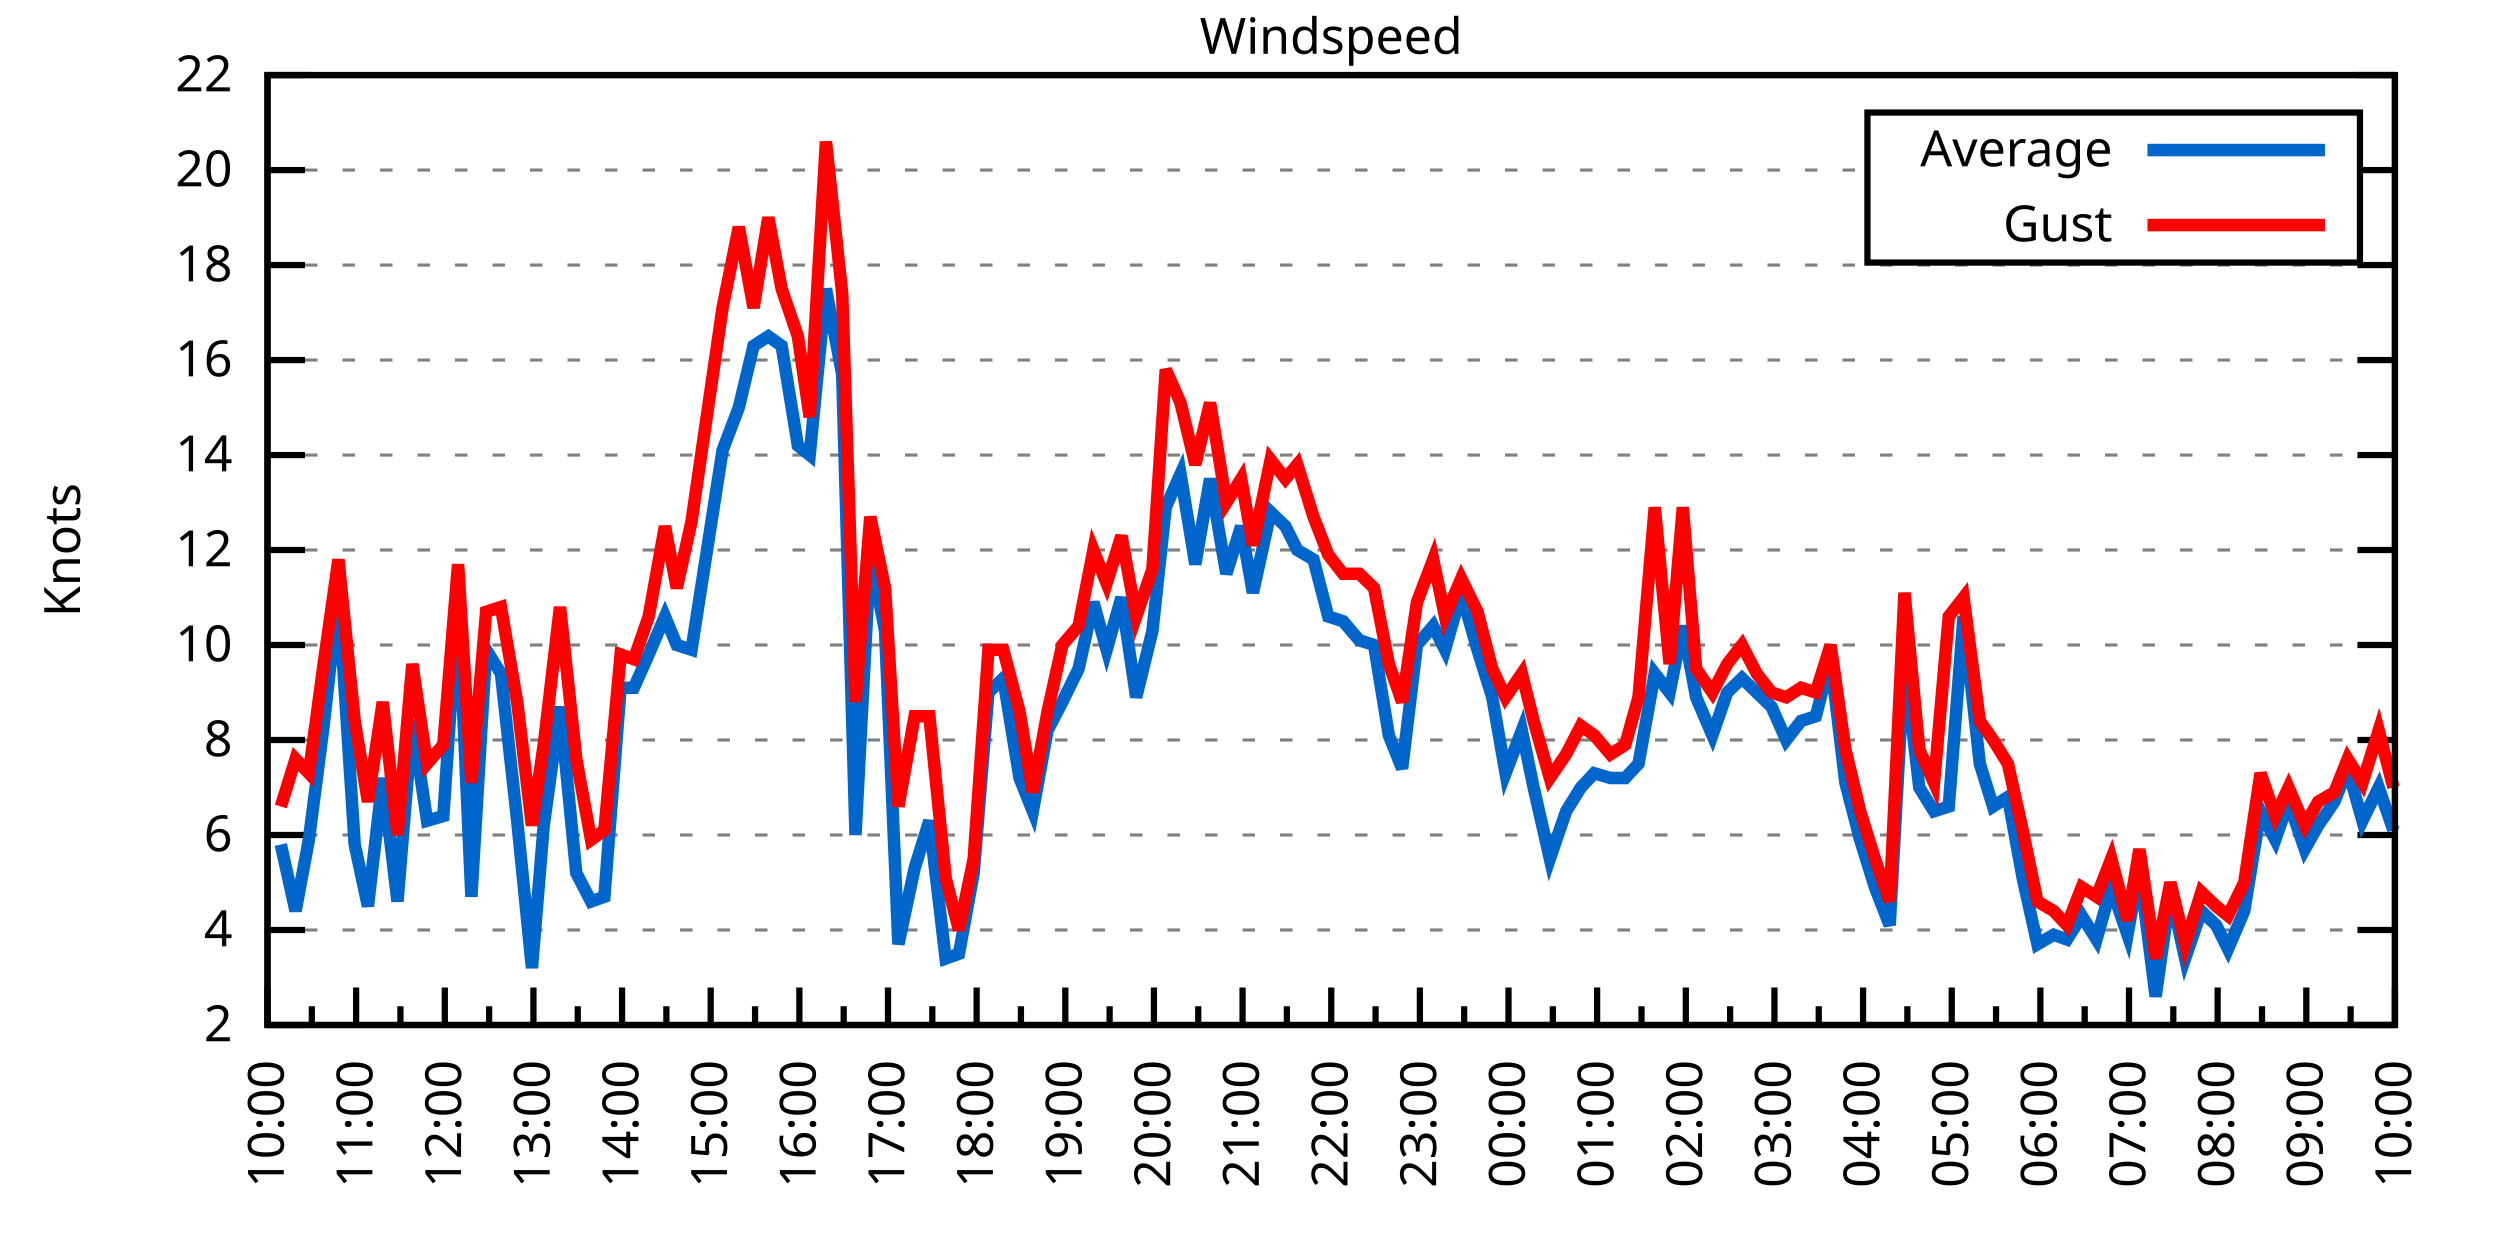
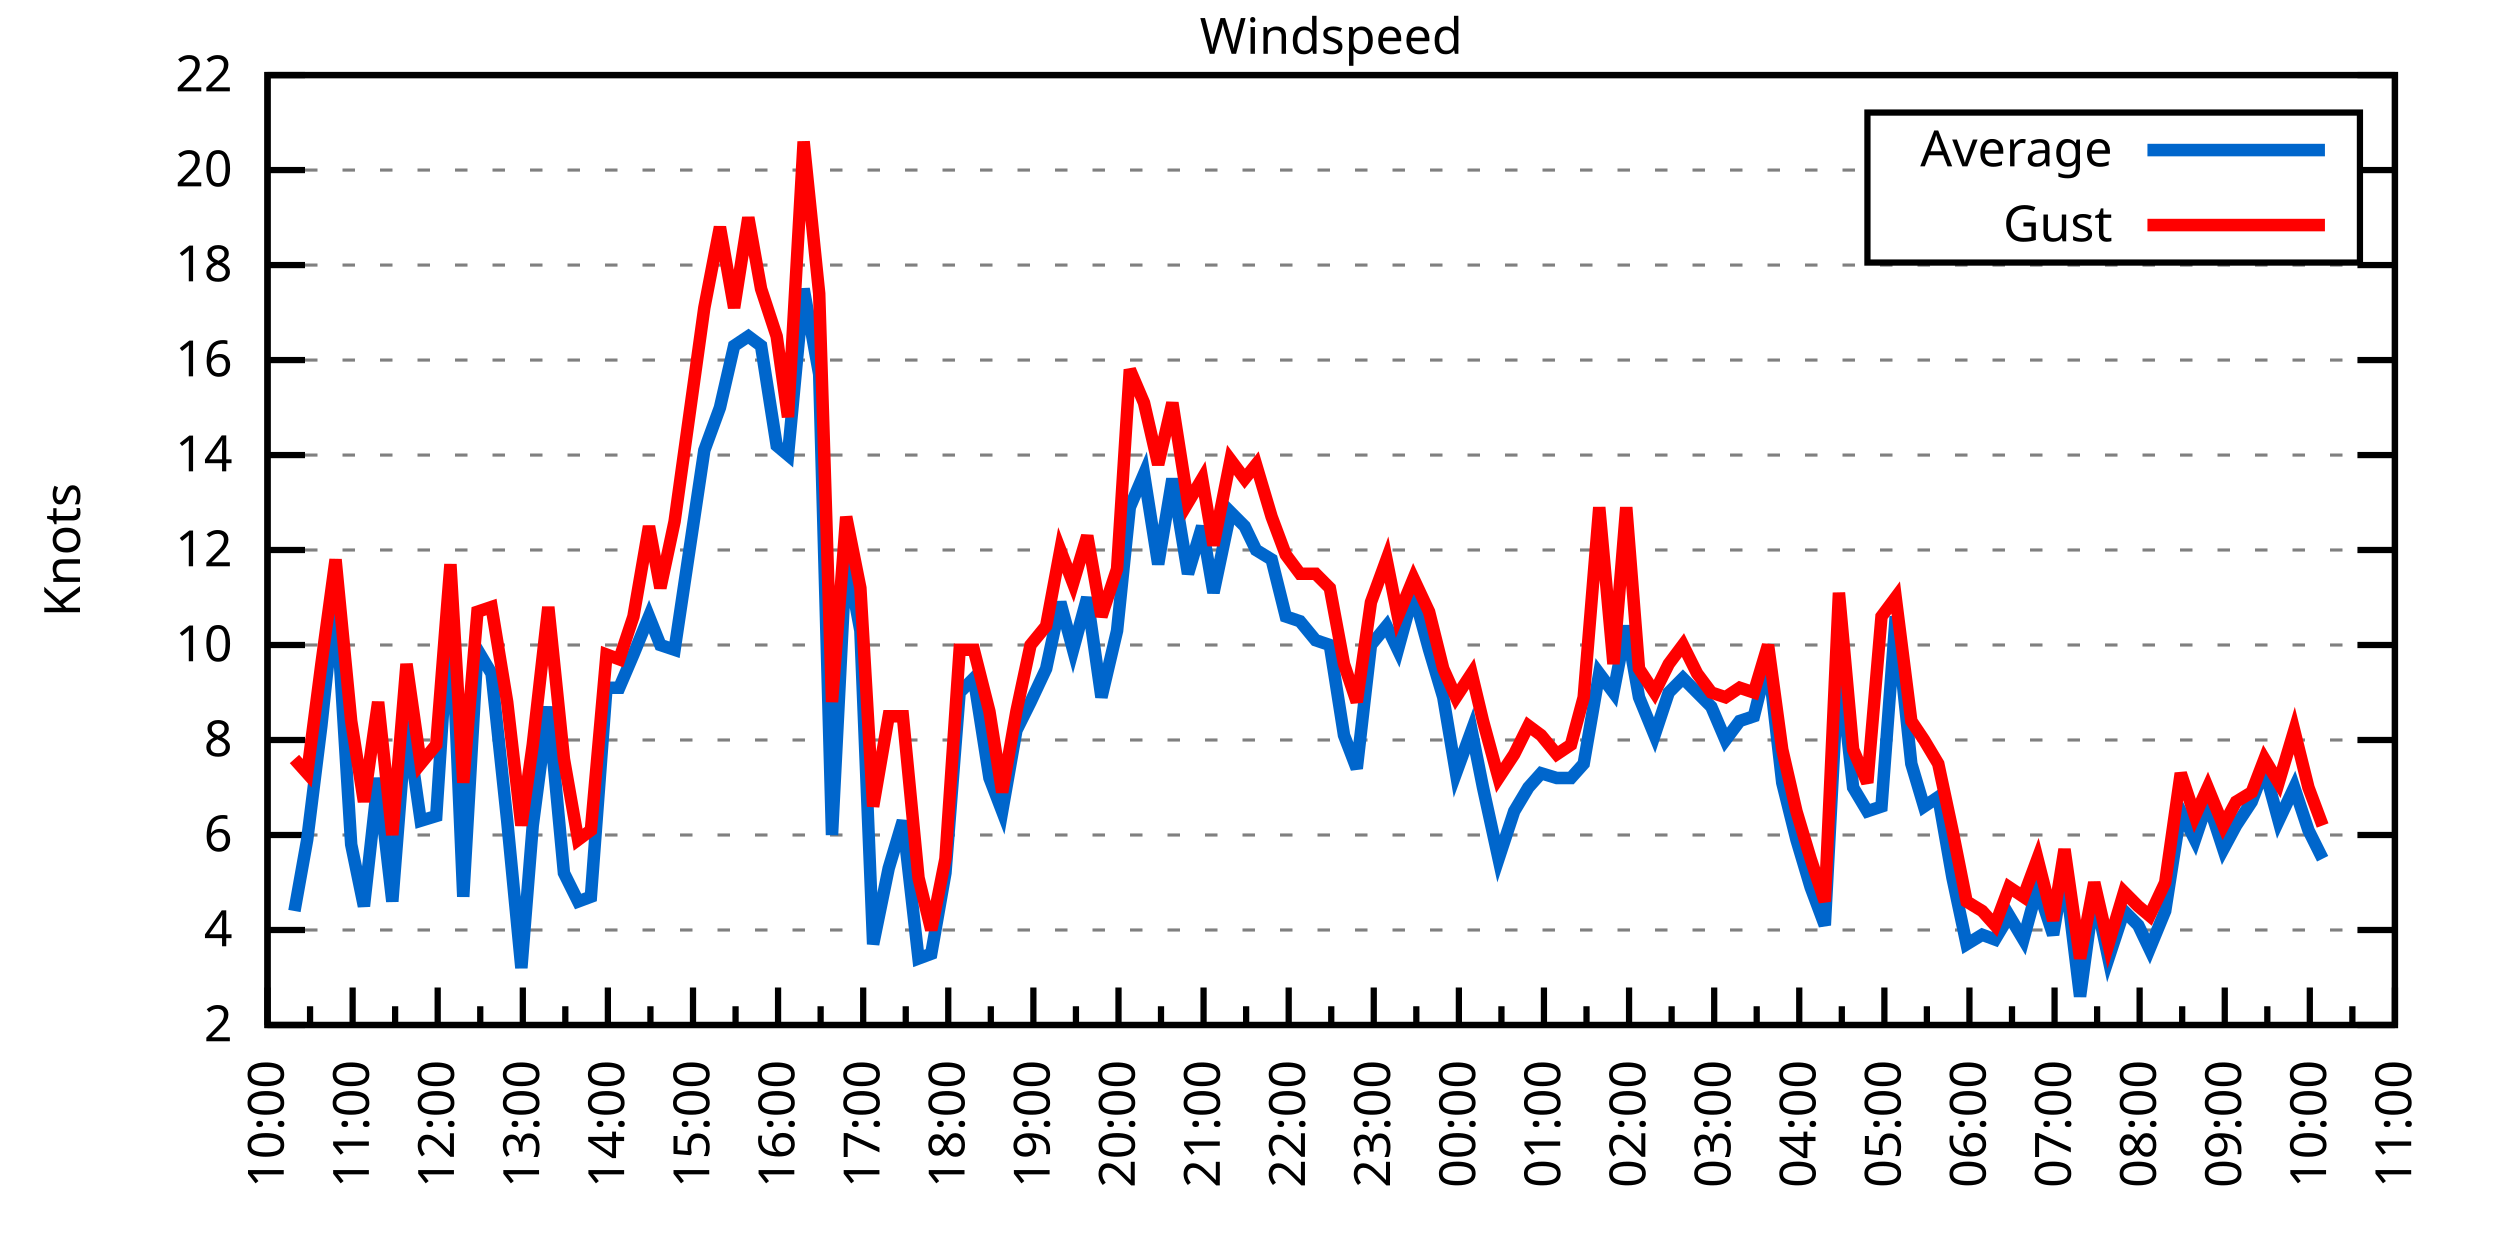
<svg xmlns="http://www.w3.org/2000/svg" xmlns:xlink="http://www.w3.org/1999/xlink" width="400" height="200" viewBox="0 0 400 200">
  <g id="gnuplot_canvas">
    <rect x="0" y="0" width="400" height="200" fill="none" />
    <defs>
      <circle id="gpDot" r="0.5" stroke-width="0.5" stroke="currentColor" />
      <path id="gpPt0" stroke-width="0.333" stroke="currentColor" d="M-1,0 h2 M0,-1 v2" />
      <path id="gpPt1" stroke-width="0.333" stroke="currentColor" d="M-1,-1 L1,1 M1,-1 L-1,1" />
      <path id="gpPt2" stroke-width="0.333" stroke="currentColor" d="M-1,0 L1,0 M0,-1 L0,1 M-1,-1 L1,1 M-1,1 L1,-1" />
      <rect id="gpPt3" stroke-width="0.333" stroke="currentColor" x="-1" y="-1" width="2" height="2" />
      <rect id="gpPt4" stroke-width="0.333" stroke="currentColor" fill="currentColor" x="-1" y="-1" width="2" height="2" />
      <circle id="gpPt5" stroke-width="0.333" stroke="currentColor" cx="0" cy="0" r="1" />
      <use xlink:href="#gpPt5" id="gpPt6" fill="currentColor" stroke="none" />
      <path id="gpPt7" stroke-width="0.333" stroke="currentColor" d="M0,-1.33 L-1.33,0.67 L1.33,0.67 z" />
      <use xlink:href="#gpPt7" id="gpPt8" fill="currentColor" stroke="none" />
      <use xlink:href="#gpPt7" id="gpPt9" stroke="currentColor" transform="rotate(180)" />
      <use xlink:href="#gpPt9" id="gpPt10" fill="currentColor" stroke="none" />
      <use xlink:href="#gpPt3" id="gpPt11" stroke="currentColor" transform="rotate(45)" />
      <use xlink:href="#gpPt11" id="gpPt12" fill="currentColor" stroke="none" />
      <path id="gpPt13" stroke-width="0.333" stroke="currentColor" d="M0,1.330 L1.265,0.411 L0.782,-1.067 L-0.782,-1.076 L-1.265,0.411 z" />
      <use xlink:href="#gpPt13" id="gpPt14" fill="currentColor" stroke="none" />
      <filter id="textbox" filterUnits="objectBoundingBox" x="0" y="0" height="1" width="1">
        <feFlood flood-color="white" flood-opacity="1" result="bgnd" />
        <feComposite in="SourceGraphic" in2="bgnd" operator="atop" />
      </filter>
      <filter id="greybox" filterUnits="objectBoundingBox" x="0" y="0" height="1" width="1">
        <feFlood flood-color="lightgrey" flood-opacity="1" result="grey" />
        <feComposite in="SourceGraphic" in2="grey" operator="atop" />
      </filter>
    </defs>
    <g fill="none" color="white" stroke="currentColor" stroke-width="1.00" stroke-linecap="butt" stroke-linejoin="miter">
</g>
    <g fill="none" color="black" stroke="currentColor" stroke-width="1.00" stroke-linecap="butt" stroke-linejoin="miter">
      <g stroke="none" shape-rendering="crispEdges">
        <polygon fill="rgb(255, 255, 255)" points="42.80,164.00 383.18,164.00 383.18,12.02 42.80,12.02 " />
      </g>
    </g>
    <g fill="none" color="black" stroke="currentColor" stroke-width="1.00" stroke-linecap="butt" stroke-linejoin="miter">
</g>
    <g fill="none" color="black" stroke="black" stroke-width="0.50" stroke-linecap="butt" stroke-linejoin="miter">
</g>
    <g fill="none" color="gray" stroke="currentColor" stroke-width="0.50" stroke-linecap="butt" stroke-linejoin="miter">
      <path stroke="gray" stroke-dasharray="2,4" class="gridline" d="M42.80,164.00 L383.19,164.00  " />
    </g>
    <g fill="none" color="gray" stroke="gray" stroke-width="1.00" stroke-linecap="butt" stroke-linejoin="miter">
</g>
    <g fill="none" color="black" stroke="currentColor" stroke-width="1.00" stroke-linecap="butt" stroke-linejoin="miter">
      <path stroke="black" d="M42.80,164.00 L48.80,164.00 M383.19,164.00 L377.19,164.00  " />
      <g transform="translate(37.20,166.60)" stroke="none" fill="black" font-family="Sans" font-size="8.00" text-anchor="end">
        <text>
          <tspan font-family="Sans"> 2</tspan>
        </text>
      </g>
    </g>
    <g fill="none" color="black" stroke="currentColor" stroke-width="1.00" stroke-linecap="butt" stroke-linejoin="miter">
</g>
    <g fill="none" color="black" stroke="black" stroke-width="0.50" stroke-linecap="butt" stroke-linejoin="miter">
</g>
    <g fill="none" color="gray" stroke="currentColor" stroke-width="0.50" stroke-linecap="butt" stroke-linejoin="miter">
      <path stroke="gray" stroke-dasharray="2,4" class="gridline" d="M42.80,148.80 L383.19,148.80  " />
    </g>
    <g fill="none" color="gray" stroke="gray" stroke-width="1.00" stroke-linecap="butt" stroke-linejoin="miter">
</g>
    <g fill="none" color="black" stroke="currentColor" stroke-width="1.00" stroke-linecap="butt" stroke-linejoin="miter">
      <path stroke="black" d="M42.80,148.80 L48.80,148.80 M383.19,148.80 L377.19,148.80  " />
      <g transform="translate(37.20,151.40)" stroke="none" fill="black" font-family="Sans" font-size="8.00" text-anchor="end">
        <text>
          <tspan font-family="Sans"> 4</tspan>
        </text>
      </g>
    </g>
    <g fill="none" color="black" stroke="currentColor" stroke-width="1.00" stroke-linecap="butt" stroke-linejoin="miter">
</g>
    <g fill="none" color="black" stroke="black" stroke-width="0.50" stroke-linecap="butt" stroke-linejoin="miter">
</g>
    <g fill="none" color="gray" stroke="currentColor" stroke-width="0.50" stroke-linecap="butt" stroke-linejoin="miter">
      <path stroke="gray" stroke-dasharray="2,4" class="gridline" d="M42.80,133.60 L383.19,133.60  " />
    </g>
    <g fill="none" color="gray" stroke="gray" stroke-width="1.00" stroke-linecap="butt" stroke-linejoin="miter">
</g>
    <g fill="none" color="black" stroke="currentColor" stroke-width="1.00" stroke-linecap="butt" stroke-linejoin="miter">
      <path stroke="black" d="M42.80,133.60 L48.80,133.60 M383.19,133.60 L377.19,133.60  " />
      <g transform="translate(37.20,136.20)" stroke="none" fill="black" font-family="Sans" font-size="8.00" text-anchor="end">
        <text>
          <tspan font-family="Sans"> 6</tspan>
        </text>
      </g>
    </g>
    <g fill="none" color="black" stroke="currentColor" stroke-width="1.00" stroke-linecap="butt" stroke-linejoin="miter">
</g>
    <g fill="none" color="black" stroke="black" stroke-width="0.50" stroke-linecap="butt" stroke-linejoin="miter">
</g>
    <g fill="none" color="gray" stroke="currentColor" stroke-width="0.50" stroke-linecap="butt" stroke-linejoin="miter">
      <path stroke="gray" stroke-dasharray="2,4" class="gridline" d="M42.80,118.40 L383.19,118.40  " />
    </g>
    <g fill="none" color="gray" stroke="gray" stroke-width="1.00" stroke-linecap="butt" stroke-linejoin="miter">
</g>
    <g fill="none" color="black" stroke="currentColor" stroke-width="1.00" stroke-linecap="butt" stroke-linejoin="miter">
      <path stroke="black" d="M42.80,118.40 L48.80,118.40 M383.19,118.40 L377.19,118.40  " />
      <g transform="translate(37.20,121.00)" stroke="none" fill="black" font-family="Sans" font-size="8.00" text-anchor="end">
        <text>
          <tspan font-family="Sans"> 8</tspan>
        </text>
      </g>
    </g>
    <g fill="none" color="black" stroke="currentColor" stroke-width="1.00" stroke-linecap="butt" stroke-linejoin="miter">
</g>
    <g fill="none" color="black" stroke="black" stroke-width="0.50" stroke-linecap="butt" stroke-linejoin="miter">
</g>
    <g fill="none" color="gray" stroke="currentColor" stroke-width="0.50" stroke-linecap="butt" stroke-linejoin="miter">
      <path stroke="gray" stroke-dasharray="2,4" class="gridline" d="M42.80,103.20 L383.19,103.20  " />
    </g>
    <g fill="none" color="gray" stroke="gray" stroke-width="1.00" stroke-linecap="butt" stroke-linejoin="miter">
</g>
    <g fill="none" color="black" stroke="currentColor" stroke-width="1.00" stroke-linecap="butt" stroke-linejoin="miter">
      <path stroke="black" d="M42.80,103.20 L48.80,103.20 M383.19,103.20 L377.19,103.20  " />
      <g transform="translate(37.20,105.80)" stroke="none" fill="black" font-family="Sans" font-size="8.00" text-anchor="end">
        <text>
          <tspan font-family="Sans"> 10</tspan>
        </text>
      </g>
    </g>
    <g fill="none" color="black" stroke="currentColor" stroke-width="1.00" stroke-linecap="butt" stroke-linejoin="miter">
</g>
    <g fill="none" color="black" stroke="black" stroke-width="0.50" stroke-linecap="butt" stroke-linejoin="miter">
</g>
    <g fill="none" color="gray" stroke="currentColor" stroke-width="0.50" stroke-linecap="butt" stroke-linejoin="miter">
      <path stroke="gray" stroke-dasharray="2,4" class="gridline" d="M42.80,88.00 L383.19,88.00  " />
    </g>
    <g fill="none" color="gray" stroke="gray" stroke-width="1.00" stroke-linecap="butt" stroke-linejoin="miter">
</g>
    <g fill="none" color="black" stroke="currentColor" stroke-width="1.00" stroke-linecap="butt" stroke-linejoin="miter">
      <path stroke="black" d="M42.80,88.00 L48.80,88.00 M383.19,88.00 L377.19,88.00  " />
      <g transform="translate(37.20,90.60)" stroke="none" fill="black" font-family="Sans" font-size="8.00" text-anchor="end">
        <text>
          <tspan font-family="Sans"> 12</tspan>
        </text>
      </g>
    </g>
    <g fill="none" color="black" stroke="currentColor" stroke-width="1.00" stroke-linecap="butt" stroke-linejoin="miter">
</g>
    <g fill="none" color="black" stroke="black" stroke-width="0.50" stroke-linecap="butt" stroke-linejoin="miter">
</g>
    <g fill="none" color="gray" stroke="currentColor" stroke-width="0.50" stroke-linecap="butt" stroke-linejoin="miter">
      <path stroke="gray" stroke-dasharray="2,4" class="gridline" d="M42.80,72.81 L383.19,72.81  " />
    </g>
    <g fill="none" color="gray" stroke="gray" stroke-width="1.00" stroke-linecap="butt" stroke-linejoin="miter">
</g>
    <g fill="none" color="black" stroke="currentColor" stroke-width="1.00" stroke-linecap="butt" stroke-linejoin="miter">
      <path stroke="black" d="M42.80,72.81 L48.80,72.81 M383.19,72.81 L377.19,72.81  " />
      <g transform="translate(37.20,75.41)" stroke="none" fill="black" font-family="Sans" font-size="8.00" text-anchor="end">
        <text>
          <tspan font-family="Sans"> 14</tspan>
        </text>
      </g>
    </g>
    <g fill="none" color="black" stroke="currentColor" stroke-width="1.00" stroke-linecap="butt" stroke-linejoin="miter">
</g>
    <g fill="none" color="black" stroke="black" stroke-width="0.50" stroke-linecap="butt" stroke-linejoin="miter">
</g>
    <g fill="none" color="gray" stroke="currentColor" stroke-width="0.50" stroke-linecap="butt" stroke-linejoin="miter">
      <path stroke="gray" stroke-dasharray="2,4" class="gridline" d="M42.80,57.61 L383.19,57.61  " />
    </g>
    <g fill="none" color="gray" stroke="gray" stroke-width="1.00" stroke-linecap="butt" stroke-linejoin="miter">
</g>
    <g fill="none" color="black" stroke="currentColor" stroke-width="1.00" stroke-linecap="butt" stroke-linejoin="miter">
      <path stroke="black" d="M42.80,57.61 L48.80,57.61 M383.19,57.61 L377.19,57.61  " />
      <g transform="translate(37.20,60.21)" stroke="none" fill="black" font-family="Sans" font-size="8.00" text-anchor="end">
        <text>
          <tspan font-family="Sans"> 16</tspan>
        </text>
      </g>
    </g>
    <g fill="none" color="black" stroke="currentColor" stroke-width="1.00" stroke-linecap="butt" stroke-linejoin="miter">
</g>
    <g fill="none" color="black" stroke="black" stroke-width="0.50" stroke-linecap="butt" stroke-linejoin="miter">
</g>
    <g fill="none" color="gray" stroke="currentColor" stroke-width="0.50" stroke-linecap="butt" stroke-linejoin="miter">
      <path stroke="gray" stroke-dasharray="2,4" class="gridline" d="M42.80,42.41 L383.19,42.41  " />
    </g>
    <g fill="none" color="gray" stroke="gray" stroke-width="1.00" stroke-linecap="butt" stroke-linejoin="miter">
</g>
    <g fill="none" color="black" stroke="currentColor" stroke-width="1.00" stroke-linecap="butt" stroke-linejoin="miter">
      <path stroke="black" d="M42.80,42.41 L48.80,42.41 M383.19,42.41 L377.19,42.41  " />
      <g transform="translate(37.20,45.01)" stroke="none" fill="black" font-family="Sans" font-size="8.00" text-anchor="end">
        <text>
          <tspan font-family="Sans"> 18</tspan>
        </text>
      </g>
    </g>
    <g fill="none" color="black" stroke="currentColor" stroke-width="1.00" stroke-linecap="butt" stroke-linejoin="miter">
</g>
    <g fill="none" color="black" stroke="black" stroke-width="0.50" stroke-linecap="butt" stroke-linejoin="miter">
</g>
    <g fill="none" color="gray" stroke="currentColor" stroke-width="0.50" stroke-linecap="butt" stroke-linejoin="miter">
      <path stroke="gray" stroke-dasharray="2,4" class="gridline" d="M42.80,27.21 L298.79,27.21 M377.59,27.21 L383.19,27.21  " />
    </g>
    <g fill="none" color="gray" stroke="gray" stroke-width="1.00" stroke-linecap="butt" stroke-linejoin="miter">
</g>
    <g fill="none" color="black" stroke="currentColor" stroke-width="1.00" stroke-linecap="butt" stroke-linejoin="miter">
      <path stroke="black" d="M42.80,27.21 L48.80,27.21 M383.19,27.21 L377.19,27.21  " />
      <g transform="translate(37.20,29.81)" stroke="none" fill="black" font-family="Sans" font-size="8.00" text-anchor="end">
        <text>
          <tspan font-family="Sans"> 20</tspan>
        </text>
      </g>
    </g>
    <g fill="none" color="black" stroke="currentColor" stroke-width="1.00" stroke-linecap="butt" stroke-linejoin="miter">
</g>
    <g fill="none" color="black" stroke="black" stroke-width="0.50" stroke-linecap="butt" stroke-linejoin="miter">
</g>
    <g fill="none" color="gray" stroke="currentColor" stroke-width="0.50" stroke-linecap="butt" stroke-linejoin="miter">
      <path stroke="gray" stroke-dasharray="2,4" class="gridline" d="M42.80,12.01 L383.19,12.01  " />
    </g>
    <g fill="none" color="gray" stroke="gray" stroke-width="1.00" stroke-linecap="butt" stroke-linejoin="miter">
</g>
    <g fill="none" color="black" stroke="currentColor" stroke-width="1.00" stroke-linecap="butt" stroke-linejoin="miter">
      <path stroke="black" d="M42.80,12.01 L48.80,12.01 M383.19,12.01 L377.19,12.01  " />
      <g transform="translate(37.20,14.61)" stroke="none" fill="black" font-family="Sans" font-size="8.00" text-anchor="end">
        <text>
          <tspan font-family="Sans"> 22</tspan>
        </text>
      </g>
    </g>
    <g fill="none" color="black" stroke="currentColor" stroke-width="1.00" stroke-linecap="butt" stroke-linejoin="miter">
      <path stroke="black" d="M42.80,164.00 L42.80,158.00  " />
      <g transform="translate(45.40,169.60) rotate(270)" stroke="none" fill="black" font-family="Sans" font-size="8.00" text-anchor="end">
        <text>
          <tspan font-family="Sans">10:00</tspan>
        </text>
      </g>
    </g>
    <g fill="none" color="black" stroke="currentColor" stroke-width="1.00" stroke-linecap="butt" stroke-linejoin="miter">
-       <path stroke="black" d="M49.89,164.00 L49.89,161.00 M56.98,164.00 L56.98,158.00  " />
-       <g transform="translate(59.58,169.60) rotate(270)" stroke="none" fill="black" font-family="Sans" font-size="8.00" text-anchor="end">
+       <path stroke="black" d="M49.61,164.00 L49.61,161.00 M56.42,164.00 L56.42,158.00  " />
+       <g transform="translate(59.02,169.60) rotate(270)" stroke="none" fill="black" font-family="Sans" font-size="8.00" text-anchor="end">
        <text>
          <tspan font-family="Sans">11:00</tspan>
        </text>
      </g>
    </g>
    <g fill="none" color="black" stroke="currentColor" stroke-width="1.00" stroke-linecap="butt" stroke-linejoin="miter">
-       <path stroke="black" d="M64.07,164.00 L64.07,161.00 M71.17,164.00 L71.17,158.00  " />
-       <g transform="translate(73.77,169.60) rotate(270)" stroke="none" fill="black" font-family="Sans" font-size="8.00" text-anchor="end">
+       <path stroke="black" d="M63.22,164.00 L63.22,161.00 M70.03,164.00 L70.03,158.00  " />
+       <g transform="translate(72.63,169.60) rotate(270)" stroke="none" fill="black" font-family="Sans" font-size="8.00" text-anchor="end">
        <text>
          <tspan font-family="Sans">12:00</tspan>
        </text>
      </g>
    </g>
    <g fill="none" color="black" stroke="currentColor" stroke-width="1.00" stroke-linecap="butt" stroke-linejoin="miter">
-       <path stroke="black" d="M78.26,164.00 L78.26,161.00 M85.35,164.00 L85.35,158.00  " />
-       <g transform="translate(87.95,169.60) rotate(270)" stroke="none" fill="black" font-family="Sans" font-size="8.00" text-anchor="end">
+       <path stroke="black" d="M76.84,164.00 L76.84,161.00 M83.65,164.00 L83.65,158.00  " />
+       <g transform="translate(86.25,169.60) rotate(270)" stroke="none" fill="black" font-family="Sans" font-size="8.00" text-anchor="end">
        <text>
          <tspan font-family="Sans">13:00</tspan>
        </text>
      </g>
    </g>
    <g fill="none" color="black" stroke="currentColor" stroke-width="1.00" stroke-linecap="butt" stroke-linejoin="miter">
-       <path stroke="black" d="M92.44,164.00 L92.44,161.00 M99.53,164.00 L99.53,158.00  " />
-       <g transform="translate(102.13,169.60) rotate(270)" stroke="none" fill="black" font-family="Sans" font-size="8.00" text-anchor="end">
+       <path stroke="black" d="M90.45,164.00 L90.45,161.00 M97.26,164.00 L97.26,158.00  " />
+       <g transform="translate(99.86,169.60) rotate(270)" stroke="none" fill="black" font-family="Sans" font-size="8.00" text-anchor="end">
        <text>
          <tspan font-family="Sans">14:00</tspan>
        </text>
      </g>
    </g>
    <g fill="none" color="black" stroke="currentColor" stroke-width="1.00" stroke-linecap="butt" stroke-linejoin="miter">
-       <path stroke="black" d="M106.62,164.00 L106.62,161.00 M113.71,164.00 L113.71,158.00  " />
-       <g transform="translate(116.31,169.60) rotate(270)" stroke="none" fill="black" font-family="Sans" font-size="8.00" text-anchor="end">
+       <path stroke="black" d="M104.07,164.00 L104.07,161.00 M110.88,164.00 L110.88,158.00  " />
+       <g transform="translate(113.48,169.60) rotate(270)" stroke="none" fill="black" font-family="Sans" font-size="8.00" text-anchor="end">
        <text>
          <tspan font-family="Sans">15:00</tspan>
        </text>
      </g>
    </g>
    <g fill="none" color="black" stroke="currentColor" stroke-width="1.00" stroke-linecap="butt" stroke-linejoin="miter">
-       <path stroke="black" d="M120.81,164.00 L120.81,161.00 M127.90,164.00 L127.90,158.00  " />
-       <g transform="translate(130.50,169.60) rotate(270)" stroke="none" fill="black" font-family="Sans" font-size="8.00" text-anchor="end">
+       <path stroke="black" d="M117.69,164.00 L117.69,161.00 M124.49,164.00 L124.49,158.00  " />
+       <g transform="translate(127.09,169.60) rotate(270)" stroke="none" fill="black" font-family="Sans" font-size="8.00" text-anchor="end">
        <text>
          <tspan font-family="Sans">16:00</tspan>
        </text>
      </g>
    </g>
    <g fill="none" color="black" stroke="currentColor" stroke-width="1.00" stroke-linecap="butt" stroke-linejoin="miter">
-       <path stroke="black" d="M134.99,164.00 L134.99,161.00 M142.08,164.00 L142.08,158.00  " />
-       <g transform="translate(144.68,169.60) rotate(270)" stroke="none" fill="black" font-family="Sans" font-size="8.00" text-anchor="end">
+       <path stroke="black" d="M131.30,164.00 L131.30,161.00 M138.11,164.00 L138.11,158.00  " />
+       <g transform="translate(140.71,169.60) rotate(270)" stroke="none" fill="black" font-family="Sans" font-size="8.00" text-anchor="end">
        <text>
          <tspan font-family="Sans">17:00</tspan>
        </text>
      </g>
    </g>
    <g fill="none" color="black" stroke="currentColor" stroke-width="1.00" stroke-linecap="butt" stroke-linejoin="miter">
-       <path stroke="black" d="M149.17,164.00 L149.17,161.00 M156.26,164.00 L156.26,158.00  " />
-       <g transform="translate(158.86,169.60) rotate(270)" stroke="none" fill="black" font-family="Sans" font-size="8.00" text-anchor="end">
+       <path stroke="black" d="M144.92,164.00 L144.92,161.00 M151.72,164.00 L151.72,158.00  " />
+       <g transform="translate(154.32,169.60) rotate(270)" stroke="none" fill="black" font-family="Sans" font-size="8.00" text-anchor="end">
        <text>
          <tspan font-family="Sans">18:00</tspan>
        </text>
      </g>
    </g>
    <g fill="none" color="black" stroke="currentColor" stroke-width="1.00" stroke-linecap="butt" stroke-linejoin="miter">
-       <path stroke="black" d="M163.35,164.00 L163.35,161.00 M170.45,164.00 L170.45,158.00  " />
-       <g transform="translate(173.05,169.60) rotate(270)" stroke="none" fill="black" font-family="Sans" font-size="8.00" text-anchor="end">
+       <path stroke="black" d="M158.53,164.00 L158.53,161.00 M165.34,164.00 L165.34,158.00  " />
+       <g transform="translate(167.94,169.60) rotate(270)" stroke="none" fill="black" font-family="Sans" font-size="8.00" text-anchor="end">
        <text>
          <tspan font-family="Sans">19:00</tspan>
        </text>
      </g>
    </g>
    <g fill="none" color="black" stroke="currentColor" stroke-width="1.00" stroke-linecap="butt" stroke-linejoin="miter">
-       <path stroke="black" d="M177.54,164.00 L177.54,161.00 M184.63,164.00 L184.63,158.00  " />
-       <g transform="translate(187.23,169.60) rotate(270)" stroke="none" fill="black" font-family="Sans" font-size="8.00" text-anchor="end">
+       <path stroke="black" d="M172.15,164.00 L172.15,161.00 M178.96,164.00 L178.96,158.00  " />
+       <g transform="translate(181.56,169.60) rotate(270)" stroke="none" fill="black" font-family="Sans" font-size="8.00" text-anchor="end">
        <text>
          <tspan font-family="Sans">20:00</tspan>
        </text>
      </g>
    </g>
    <g fill="none" color="black" stroke="currentColor" stroke-width="1.00" stroke-linecap="butt" stroke-linejoin="miter">
-       <path stroke="black" d="M191.72,164.00 L191.72,161.00 M198.81,164.00 L198.81,158.00  " />
-       <g transform="translate(201.41,169.60) rotate(270)" stroke="none" fill="black" font-family="Sans" font-size="8.00" text-anchor="end">
+       <path stroke="black" d="M185.76,164.00 L185.76,161.00 M192.57,164.00 L192.57,158.00  " />
+       <g transform="translate(195.17,169.60) rotate(270)" stroke="none" fill="black" font-family="Sans" font-size="8.00" text-anchor="end">
        <text>
          <tspan font-family="Sans">21:00</tspan>
        </text>
      </g>
    </g>
    <g fill="none" color="black" stroke="currentColor" stroke-width="1.00" stroke-linecap="butt" stroke-linejoin="miter">
-       <path stroke="black" d="M205.90,164.00 L205.90,161.00 M213.00,164.00 L213.00,158.00  " />
-       <g transform="translate(215.60,169.60) rotate(270)" stroke="none" fill="black" font-family="Sans" font-size="8.00" text-anchor="end">
+       <path stroke="black" d="M199.38,164.00 L199.38,161.00 M206.19,164.00 L206.19,158.00  " />
+       <g transform="translate(208.79,169.60) rotate(270)" stroke="none" fill="black" font-family="Sans" font-size="8.00" text-anchor="end">
        <text>
          <tspan font-family="Sans">22:00</tspan>
        </text>
      </g>
    </g>
    <g fill="none" color="black" stroke="currentColor" stroke-width="1.00" stroke-linecap="butt" stroke-linejoin="miter">
-       <path stroke="black" d="M220.09,164.00 L220.09,161.00 M227.18,164.00 L227.18,158.00  " />
-       <g transform="translate(229.78,169.60) rotate(270)" stroke="none" fill="black" font-family="Sans" font-size="8.00" text-anchor="end">
+       <path stroke="black" d="M213.00,164.00 L213.00,161.00 M219.80,164.00 L219.80,158.00  " />
+       <g transform="translate(222.40,169.60) rotate(270)" stroke="none" fill="black" font-family="Sans" font-size="8.00" text-anchor="end">
        <text>
          <tspan font-family="Sans">23:00</tspan>
        </text>
      </g>
    </g>
    <g fill="none" color="black" stroke="currentColor" stroke-width="1.00" stroke-linecap="butt" stroke-linejoin="miter">
-       <path stroke="black" d="M234.27,164.00 L234.27,161.00 M241.36,164.00 L241.36,158.00  " />
-       <g transform="translate(243.96,169.60) rotate(270)" stroke="none" fill="black" font-family="Sans" font-size="8.00" text-anchor="end">
+       <path stroke="black" d="M226.61,164.00 L226.61,161.00 M233.42,164.00 L233.42,158.00  " />
+       <g transform="translate(236.02,169.60) rotate(270)" stroke="none" fill="black" font-family="Sans" font-size="8.00" text-anchor="end">
        <text>
          <tspan font-family="Sans">00:00</tspan>
        </text>
      </g>
    </g>
    <g fill="none" color="black" stroke="currentColor" stroke-width="1.00" stroke-linecap="butt" stroke-linejoin="miter">
-       <path stroke="black" d="M248.45,164.00 L248.45,161.00 M255.54,164.00 L255.54,158.00  " />
-       <g transform="translate(258.14,169.60) rotate(270)" stroke="none" fill="black" font-family="Sans" font-size="8.00" text-anchor="end">
+       <path stroke="black" d="M240.23,164.00 L240.23,161.00 M247.03,164.00 L247.03,158.00  " />
+       <g transform="translate(249.63,169.60) rotate(270)" stroke="none" fill="black" font-family="Sans" font-size="8.00" text-anchor="end">
        <text>
          <tspan font-family="Sans">01:00</tspan>
        </text>
      </g>
    </g>
    <g fill="none" color="black" stroke="currentColor" stroke-width="1.00" stroke-linecap="butt" stroke-linejoin="miter">
-       <path stroke="black" d="M262.64,164.00 L262.64,161.00 M269.73,164.00 L269.73,158.00  " />
-       <g transform="translate(272.33,169.60) rotate(270)" stroke="none" fill="black" font-family="Sans" font-size="8.00" text-anchor="end">
+       <path stroke="black" d="M253.84,164.00 L253.84,161.00 M260.65,164.00 L260.65,158.00  " />
+       <g transform="translate(263.25,169.60) rotate(270)" stroke="none" fill="black" font-family="Sans" font-size="8.00" text-anchor="end">
        <text>
          <tspan font-family="Sans">02:00</tspan>
        </text>
      </g>
    </g>
    <g fill="none" color="black" stroke="currentColor" stroke-width="1.00" stroke-linecap="butt" stroke-linejoin="miter">
-       <path stroke="black" d="M276.82,164.00 L276.82,161.00 M283.91,164.00 L283.91,158.00  " />
-       <g transform="translate(286.51,169.60) rotate(270)" stroke="none" fill="black" font-family="Sans" font-size="8.00" text-anchor="end">
+       <path stroke="black" d="M267.46,164.00 L267.46,161.00 M274.27,164.00 L274.27,158.00  " />
+       <g transform="translate(276.87,169.60) rotate(270)" stroke="none" fill="black" font-family="Sans" font-size="8.00" text-anchor="end">
        <text>
          <tspan font-family="Sans">03:00</tspan>
        </text>
      </g>
    </g>
    <g fill="none" color="black" stroke="currentColor" stroke-width="1.00" stroke-linecap="butt" stroke-linejoin="miter">
-       <path stroke="black" d="M291.00,164.00 L291.00,161.00 M298.09,164.00 L298.09,158.00  " />
-       <g transform="translate(300.69,169.60) rotate(270)" stroke="none" fill="black" font-family="Sans" font-size="8.00" text-anchor="end">
+       <path stroke="black" d="M281.07,164.00 L281.07,161.00 M287.88,164.00 L287.88,158.00  " />
+       <g transform="translate(290.48,169.60) rotate(270)" stroke="none" fill="black" font-family="Sans" font-size="8.00" text-anchor="end">
        <text>
          <tspan font-family="Sans">04:00</tspan>
        </text>
      </g>
    </g>
    <g fill="none" color="black" stroke="currentColor" stroke-width="1.00" stroke-linecap="butt" stroke-linejoin="miter">
-       <path stroke="black" d="M305.18,164.00 L305.18,161.00 M312.28,164.00 L312.28,158.00  " />
-       <g transform="translate(314.88,169.60) rotate(270)" stroke="none" fill="black" font-family="Sans" font-size="8.00" text-anchor="end">
+       <path stroke="black" d="M294.69,164.00 L294.69,161.00 M301.50,164.00 L301.50,158.00  " />
+       <g transform="translate(304.10,169.60) rotate(270)" stroke="none" fill="black" font-family="Sans" font-size="8.00" text-anchor="end">
        <text>
          <tspan font-family="Sans">05:00</tspan>
        </text>
      </g>
    </g>
    <g fill="none" color="black" stroke="currentColor" stroke-width="1.00" stroke-linecap="butt" stroke-linejoin="miter">
-       <path stroke="black" d="M319.37,164.00 L319.37,161.00 M326.46,164.00 L326.46,158.00  " />
-       <g transform="translate(329.06,169.60) rotate(270)" stroke="none" fill="black" font-family="Sans" font-size="8.00" text-anchor="end">
+       <path stroke="black" d="M308.30,164.00 L308.30,161.00 M315.11,164.00 L315.11,158.00  " />
+       <g transform="translate(317.71,169.60) rotate(270)" stroke="none" fill="black" font-family="Sans" font-size="8.00" text-anchor="end">
        <text>
          <tspan font-family="Sans">06:00</tspan>
        </text>
      </g>
    </g>
    <g fill="none" color="black" stroke="currentColor" stroke-width="1.00" stroke-linecap="butt" stroke-linejoin="miter">
-       <path stroke="black" d="M333.55,164.00 L333.55,161.00 M340.64,164.00 L340.64,158.00  " />
-       <g transform="translate(343.24,169.60) rotate(270)" stroke="none" fill="black" font-family="Sans" font-size="8.00" text-anchor="end">
+       <path stroke="black" d="M321.92,164.00 L321.92,161.00 M328.73,164.00 L328.73,158.00  " />
+       <g transform="translate(331.33,169.60) rotate(270)" stroke="none" fill="black" font-family="Sans" font-size="8.00" text-anchor="end">
        <text>
          <tspan font-family="Sans">07:00</tspan>
        </text>
      </g>
    </g>
    <g fill="none" color="black" stroke="currentColor" stroke-width="1.00" stroke-linecap="butt" stroke-linejoin="miter">
-       <path stroke="black" d="M347.73,164.00 L347.73,161.00 M354.82,164.00 L354.82,158.00  " />
-       <g transform="translate(357.42,169.60) rotate(270)" stroke="none" fill="black" font-family="Sans" font-size="8.00" text-anchor="end">
+       <path stroke="black" d="M335.54,164.00 L335.54,161.00 M342.34,164.00 L342.34,158.00  " />
+       <g transform="translate(344.94,169.60) rotate(270)" stroke="none" fill="black" font-family="Sans" font-size="8.00" text-anchor="end">
        <text>
          <tspan font-family="Sans">08:00</tspan>
        </text>
      </g>
    </g>
    <g fill="none" color="black" stroke="currentColor" stroke-width="1.00" stroke-linecap="butt" stroke-linejoin="miter">
-       <path stroke="black" d="M361.92,164.00 L361.92,161.00 M369.01,164.00 L369.01,158.00  " />
-       <g transform="translate(371.61,169.60) rotate(270)" stroke="none" fill="black" font-family="Sans" font-size="8.00" text-anchor="end">
+       <path stroke="black" d="M349.15,164.00 L349.15,161.00 M355.96,164.00 L355.96,158.00  " />
+       <g transform="translate(358.56,169.60) rotate(270)" stroke="none" fill="black" font-family="Sans" font-size="8.00" text-anchor="end">
        <text>
          <tspan font-family="Sans">09:00</tspan>
        </text>
      </g>
    </g>
    <g fill="none" color="black" stroke="currentColor" stroke-width="1.00" stroke-linecap="butt" stroke-linejoin="miter">
-       <path stroke="black" d="M376.10,164.00 L376.10,161.00 M383.19,164.00 L383.19,158.00  " />
+       <path stroke="black" d="M362.77,164.00 L362.77,161.00 M369.57,164.00 L369.57,158.00  " />
+       <g transform="translate(372.17,169.60) rotate(270)" stroke="none" fill="black" font-family="Sans" font-size="8.00" text-anchor="end">
+         <text>
+           <tspan font-family="Sans">10:00</tspan>
+         </text>
+       </g>
+     </g>
+     <g fill="none" color="black" stroke="currentColor" stroke-width="1.00" stroke-linecap="butt" stroke-linejoin="miter">
+       <path stroke="black" d="M376.38,164.00 L376.38,161.00 M383.19,164.00 L383.19,158.00  " />
      <g transform="translate(385.79,169.60) rotate(270)" stroke="none" fill="black" font-family="Sans" font-size="8.00" text-anchor="end">
        <text>
-           <tspan font-family="Sans">10:00</tspan>
+           <tspan font-family="Sans">11:00</tspan>
        </text>
      </g>
    </g>
    <g fill="none" color="black" stroke="currentColor" stroke-width="1.00" stroke-linecap="butt" stroke-linejoin="miter">
</g>
    <g fill="none" color="black" stroke="currentColor" stroke-width="1.00" stroke-linecap="butt" stroke-linejoin="miter">
      <path stroke="black" d="M42.80,12.01 L42.80,164.00 L383.19,164.00 L383.19,12.01 L42.80,12.01 Z  " />
    </g>
    <g fill="none" color="black" stroke="currentColor" stroke-width="1.00" stroke-linecap="butt" stroke-linejoin="miter">
      <g transform="translate(12.80,88.01) rotate(270)" stroke="none" fill="black" font-family="Sans" font-size="8.00" text-anchor="middle">
        <text>
          <tspan font-family="Sans">Knots</tspan>
        </text>
      </g>
    </g>
    <g fill="none" color="black" stroke="currentColor" stroke-width="1.00" stroke-linecap="butt" stroke-linejoin="miter">
</g>
    <g fill="none" color="black" stroke="currentColor" stroke-width="1.00" stroke-linecap="butt" stroke-linejoin="miter">
      <path stroke="black" d="M298.79,42.01 L298.79,18.01 L377.59,18.01 L377.59,42.01 L298.79,42.01 Z  " />
    </g>
    <g id="Windspeed_plot_1">
      <g fill="none" color="white" stroke="black" stroke-width="2.00" stroke-linecap="butt" stroke-linejoin="miter">
</g>
      <g fill="none" color="black" stroke="currentColor" stroke-width="2.00" stroke-linecap="butt" stroke-linejoin="miter">
        <g transform="translate(337.99,26.61)" stroke="none" fill="black" font-family="Sans" font-size="8.00" text-anchor="end">
          <text>
            <tspan font-family="Sans">Average</tspan>
          </text>
        </g>
      </g>
      <g fill="none" color="black" stroke="currentColor" stroke-width="2.00" stroke-linecap="butt" stroke-linejoin="miter">
-         <path stroke="rgb(  0, 102, 204)" d="M343.59,24.01 L371.99,24.01 M44.93,135.12 L47.29,145.76 L49.42,134.36 L51.78,116.12 L54.15,94.84 L56.75,135.12   L58.87,145.00 L61.24,124.48 L63.60,144.24 L65.97,115.36 L68.33,131.32 L70.93,130.56 L73.29,95.60 L75.42,143.48   L77.78,103.96 L80.15,107.76 L82.75,131.32 L85.11,154.88 L87.00,132.08 L89.60,113.08 L92.20,139.68 L94.57,144.24   L96.70,143.48 L99.30,110.04 L101.42,110.04 L103.79,104.72 L106.39,98.64 L108.28,103.20 L110.64,103.96 L115.61,72.05   L118.21,65.21 L120.57,55.33 L122.93,53.81 L125.06,55.33 L127.66,71.29 L129.55,72.81 L132.15,46.21 L134.75,59.89   L136.88,133.60 L139.24,88.76 L141.61,100.92 L143.74,151.08 L146.34,138.92 L148.70,131.32 L151.30,153.36 L153.43,152.60   L155.79,139.68 L158.15,110.80 L160.52,108.52 L163.12,124.48 L165.25,129.80 L167.61,116.88 L169.97,112.32 L172.57,107.00   L174.94,96.36 L177.06,103.96 L179.43,95.60 L181.79,111.56 L184.39,100.92 L186.52,81.17 L188.88,75.85 L191.25,90.28   L193.61,76.61 L196.21,91.80 L198.58,84.21 L200.47,94.84 L203.30,81.93 L205.67,84.21 L207.56,88.00 L210.16,89.52   L212.52,98.64 L214.89,99.40 L217.49,102.44 L219.85,103.20 L222.21,117.64 L224.34,122.96 L226.71,103.20 L229.31,100.16   L231.20,103.96 L233.80,94.84 L236.40,103.96 L238.76,111.56 L240.89,123.72 L243.49,116.88 L245.38,126.00 L247.98,137.40   L250.58,129.80 L252.94,126.00 L255.07,123.72 L257.67,124.48 L260.04,124.48 L262.16,122.20 L264.76,107.76 L267.13,110.80   L269.25,100.16 L271.38,111.56 L273.98,117.64 L276.35,110.80 L278.71,108.52 L281.07,110.80 L283.44,113.08 L285.80,118.40   L288.16,115.36 L290.53,114.60 L292.89,105.48 L295.26,125.24 L297.62,134.36 L299.98,141.96 L302.35,148.04 L304.71,105.48   L307.08,126.00 L309.44,129.80 L311.80,129.04 L314.17,98.64 L316.77,122.20 L318.89,129.04 L321.26,127.52 L323.62,140.44   L325.99,151.08 L328.59,149.56 L330.71,150.32 L333.08,146.52 L335.44,150.32 L337.80,141.96 L340.40,149.56 L342.30,138.92   L344.90,159.44 L347.26,142.72 L349.62,153.36 L352.22,145.76 L354.59,148.04 L356.48,151.84 L359.08,145.76 L361.68,129.80   L364.04,134.36 L366.17,128.28 L368.77,135.88 L370.90,132.08 L373.50,128.28 L375.63,122.96 L377.99,131.32 L380.59,126.00   L382.95,132.84  " />
+         <path stroke="rgb(  0, 102, 204)" d="M343.59,24.01 L371.99,24.01 M47.11,145.76 L49.15,134.36 L51.42,116.12 L53.69,94.84 L56.19,135.12 L58.23,145.00   L60.50,124.48 L62.77,144.24 L65.04,115.36 L67.31,131.32 L69.80,130.56 L72.07,95.60 L74.12,143.48 L76.39,103.96   L78.65,107.76 L81.15,131.32 L83.42,154.88 L85.24,132.08 L87.73,113.08 L90.23,139.68 L92.50,144.24 L94.54,143.48   L97.04,110.04 L99.08,110.04 L101.35,104.72 L103.84,98.64 L105.66,103.20 L107.93,103.96 L112.69,72.05 L115.19,65.21   L117.46,55.33 L119.73,53.81 L121.77,55.33 L124.27,71.29 L126.08,72.81 L128.58,46.21 L131.07,59.89 L133.12,133.60   L135.39,88.76 L137.66,100.92 L139.70,151.08 L142.19,138.92 L144.46,131.32 L146.96,153.36 L149.00,152.60 L151.27,139.68   L153.54,110.80 L155.81,108.52 L158.31,124.48 L160.35,129.80 L162.62,116.88 L164.89,112.32 L167.38,107.00 L169.65,96.36   L171.69,103.96 L173.96,95.60 L176.23,111.56 L178.73,100.92 L180.77,81.17 L183.04,75.85 L185.31,90.28 L187.58,76.61   L190.08,91.80 L192.34,84.21 L194.16,94.84 L196.88,81.93 L199.15,84.21 L200.97,88.00 L203.46,89.52 L205.73,98.64   L208.00,99.40 L210.50,102.44 L212.77,103.20 L215.04,117.64 L217.08,122.96 L219.35,103.20 L221.85,100.16 L223.66,103.96   L226.16,94.84 L228.65,103.96 L230.92,111.56 L232.96,123.72 L235.46,116.88 L237.28,126.00 L239.77,137.40 L242.27,129.80   L244.54,126.00 L246.58,123.72 L249.08,124.48 L251.35,124.48 L253.39,122.20 L255.88,107.76 L258.15,110.80 L260.20,100.16   L262.24,111.56 L264.73,117.64 L267.00,110.80 L269.27,108.52 L271.54,110.80 L273.81,113.08 L276.08,118.40 L278.35,115.36   L280.62,114.60 L282.89,105.48 L285.16,125.24 L287.43,134.36 L289.70,141.96 L291.97,148.04 L294.23,105.48 L296.50,126.00   L298.77,129.80 L301.04,129.04 L303.31,98.64 L305.81,122.20 L307.85,129.04 L310.12,127.52 L312.39,140.44 L314.66,151.08   L317.15,149.56 L319.20,150.32 L321.47,146.52 L323.74,150.32 L326.00,141.96 L328.50,149.56 L330.32,138.92 L332.81,159.44   L335.08,142.72 L337.35,153.36 L339.85,145.76 L342.12,148.04 L343.93,151.84 L346.43,145.76 L348.92,129.80 L351.19,134.36   L353.24,128.28 L355.73,135.88 L357.77,132.08 L360.27,128.28 L362.31,122.96 L364.58,131.32 L367.08,126.00 L369.35,132.84   L371.62,137.40  " />
      </g>
    </g>
    <g id="Windspeed_plot_2">
      <g fill="none" color="black" stroke="currentColor" stroke-width="2.00" stroke-linecap="butt" stroke-linejoin="miter">
        <g transform="translate(337.99,38.61)" stroke="none" fill="black" font-family="Sans" font-size="8.00" text-anchor="end">
          <text>
            <tspan font-family="Sans">Gust</tspan>
          </text>
        </g>
      </g>
      <g fill="none" color="black" stroke="currentColor" stroke-width="2.00" stroke-linecap="butt" stroke-linejoin="miter">
-         <path stroke="rgb(255,   0,   0)" d="M343.59,36.01 L371.99,36.01 M44.93,129.04 L47.29,121.44 L49.42,123.72 L51.78,106.24 L54.15,89.52 L56.75,115.36   L58.87,128.28 L61.24,112.32 L63.60,133.60 L65.97,106.24 L68.33,122.20 L70.93,119.16 L73.29,90.28 L75.42,125.24   L77.78,97.88 L80.15,97.12 L82.75,112.32 L85.11,132.08 L87.00,119.16 L89.60,97.12 L92.20,121.44 L94.57,134.36   L96.70,132.84 L99.30,104.72 L101.42,105.48 L103.79,98.64 L106.39,84.21 L108.28,94.08 L110.64,83.45 L115.61,49.25   L118.21,36.33 L120.57,49.25 L122.93,34.81 L125.06,46.21 L127.66,53.81 L129.55,66.73 L132.15,22.65 L134.75,46.97   L136.88,112.32 L139.24,82.69 L141.61,94.08 L143.74,129.04 L146.34,114.60 L148.70,114.60 L151.30,140.44 L153.43,148.80   L155.79,137.40 L158.15,103.96 L160.52,103.96 L163.12,113.84 L165.25,126.76 L167.61,113.84 L169.97,103.20 L172.57,100.16   L174.94,88.00 L177.06,93.32 L179.43,85.73 L181.79,98.64 L184.39,91.04 L186.52,59.13 L188.88,64.45 L191.25,74.33   L193.61,64.45 L196.21,80.41 L198.58,76.61 L200.47,87.25 L203.30,73.57 L205.67,76.61 L207.56,74.33 L210.16,82.69   L212.52,88.76 L214.89,91.80 L217.49,91.80 L219.85,94.08 L222.21,106.24 L224.34,112.32 L226.71,96.36 L229.31,89.52   L231.20,98.64 L233.80,92.56 L236.40,97.88 L238.76,107.00 L240.89,111.56 L243.49,107.76 L245.38,115.36 L247.98,124.48   L250.58,120.68 L252.94,116.12 L255.07,117.64 L257.67,120.68 L260.04,119.16 L262.16,111.56 L264.76,81.17 L267.13,106.24   L269.25,81.17 L271.38,107.00 L273.98,110.80 L276.35,106.24 L278.71,103.20 L281.07,107.76 L283.44,110.80 L285.80,111.56   L288.16,110.04 L290.53,110.80 L292.89,103.20 L295.26,119.92 L297.62,129.80 L299.98,137.40 L302.35,144.24 L304.71,94.84   L307.08,119.92 L309.44,125.24 L311.80,98.64 L314.17,95.60 L316.77,115.36 L318.89,118.40 L321.26,122.20 L323.62,132.84   L325.99,144.24 L328.59,145.76 L330.71,148.04 L333.08,141.96 L335.44,143.48 L337.80,137.40 L340.40,147.28 L342.30,135.88   L344.90,153.36 L347.26,141.20 L349.62,151.08 L352.22,142.72 L354.59,145.00 L356.48,146.52 L359.08,141.20 L361.68,123.72   L364.04,130.56 L366.17,126.00 L368.77,132.08 L370.90,128.28 L373.50,126.76 L375.63,121.44 L377.99,125.24 L380.59,116.88   L382.95,126.00  " />
+         <path stroke="rgb(255,   0,   0)" d="M343.59,36.01 L371.99,36.01 M47.11,121.44 L49.15,123.72 L51.42,106.24 L53.69,89.52 L56.19,115.36 L58.23,128.28   L60.50,112.32 L62.77,133.60 L65.04,106.24 L67.31,122.20 L69.80,119.16 L72.07,90.28 L74.12,125.24 L76.39,97.88   L78.65,97.12 L81.15,112.32 L83.42,132.08 L85.24,119.16 L87.73,97.12 L90.23,121.44 L92.50,134.36 L94.54,132.84   L97.04,104.72 L99.08,105.48 L101.35,98.64 L103.84,84.21 L105.66,94.08 L107.93,83.45 L112.69,49.25 L115.19,36.33   L117.46,49.25 L119.73,34.81 L121.77,46.21 L124.27,53.81 L126.08,66.73 L128.58,22.65 L131.07,46.97 L133.12,112.32   L135.39,82.69 L137.66,94.08 L139.70,129.04 L142.19,114.60 L144.46,114.60 L146.96,140.44 L149.00,148.80 L151.27,137.40   L153.54,103.96 L155.81,103.96 L158.31,113.84 L160.35,126.76 L162.62,113.84 L164.89,103.20 L167.38,100.16 L169.65,88.00   L171.69,93.32 L173.96,85.73 L176.23,98.64 L178.73,91.04 L180.77,59.13 L183.04,64.45 L185.31,74.33 L187.58,64.45   L190.08,80.41 L192.34,76.61 L194.16,87.25 L196.88,73.57 L199.15,76.61 L200.97,74.33 L203.46,82.69 L205.73,88.76   L208.00,91.80 L210.50,91.80 L212.77,94.08 L215.04,106.24 L217.08,112.32 L219.35,96.36 L221.85,89.52 L223.66,98.64   L226.16,92.56 L228.65,97.88 L230.92,107.00 L232.96,111.56 L235.46,107.76 L237.28,115.36 L239.77,124.48 L242.27,120.68   L244.54,116.12 L246.58,117.64 L249.08,120.68 L251.35,119.16 L253.39,111.56 L255.88,81.17 L258.15,106.24 L260.20,81.17   L262.24,107.00 L264.73,110.80 L267.00,106.24 L269.27,103.20 L271.54,107.76 L273.81,110.80 L276.08,111.56 L278.35,110.04   L280.62,110.80 L282.89,103.20 L285.16,119.92 L287.43,129.80 L289.70,137.40 L291.97,144.24 L294.23,94.84 L296.50,119.92   L298.77,125.24 L301.04,98.64 L303.31,95.60 L305.81,115.36 L307.85,118.40 L310.12,122.20 L312.39,132.84 L314.66,144.24   L317.15,145.76 L319.20,148.04 L321.47,141.96 L323.74,143.48 L326.00,137.40 L328.50,147.28 L330.32,135.88 L332.81,153.36   L335.08,141.20 L337.35,151.08 L339.85,142.72 L342.12,145.00 L343.93,146.52 L346.43,141.20 L348.92,123.72 L351.19,130.56   L353.24,126.00 L355.73,132.08 L357.77,128.28 L360.27,126.76 L362.31,121.44 L364.58,125.24 L367.08,116.88 L369.35,126.00   L371.62,132.08  " />
      </g>
    </g>
    <g fill="none" color="black" stroke="currentColor" stroke-width="2.00" stroke-linecap="butt" stroke-linejoin="miter">
</g>
    <g fill="none" color="black" stroke="black" stroke-width="1.00" stroke-linecap="butt" stroke-linejoin="miter">
</g>
    <g fill="none" color="black" stroke="currentColor" stroke-width="1.00" stroke-linecap="butt" stroke-linejoin="miter">
      <path stroke="black" d="M42.80,12.01 L42.80,164.00 L383.19,164.00 L383.19,12.01 L42.80,12.01 Z  " />
    </g>
    <g fill="none" color="black" stroke="currentColor" stroke-width="1.00" stroke-linecap="butt" stroke-linejoin="miter">
      <g transform="translate(212.99,8.61)" stroke="none" fill="black" font-family="Sans" font-size="8.00" text-anchor="middle">
        <text>
          <tspan font-family="Sans">Windspeed</tspan>
        </text>
      </g>
    </g>
    <g fill="none" color="black" stroke="currentColor" stroke-width="1.00" stroke-linecap="butt" stroke-linejoin="miter">
</g>
  </g>
</svg>
